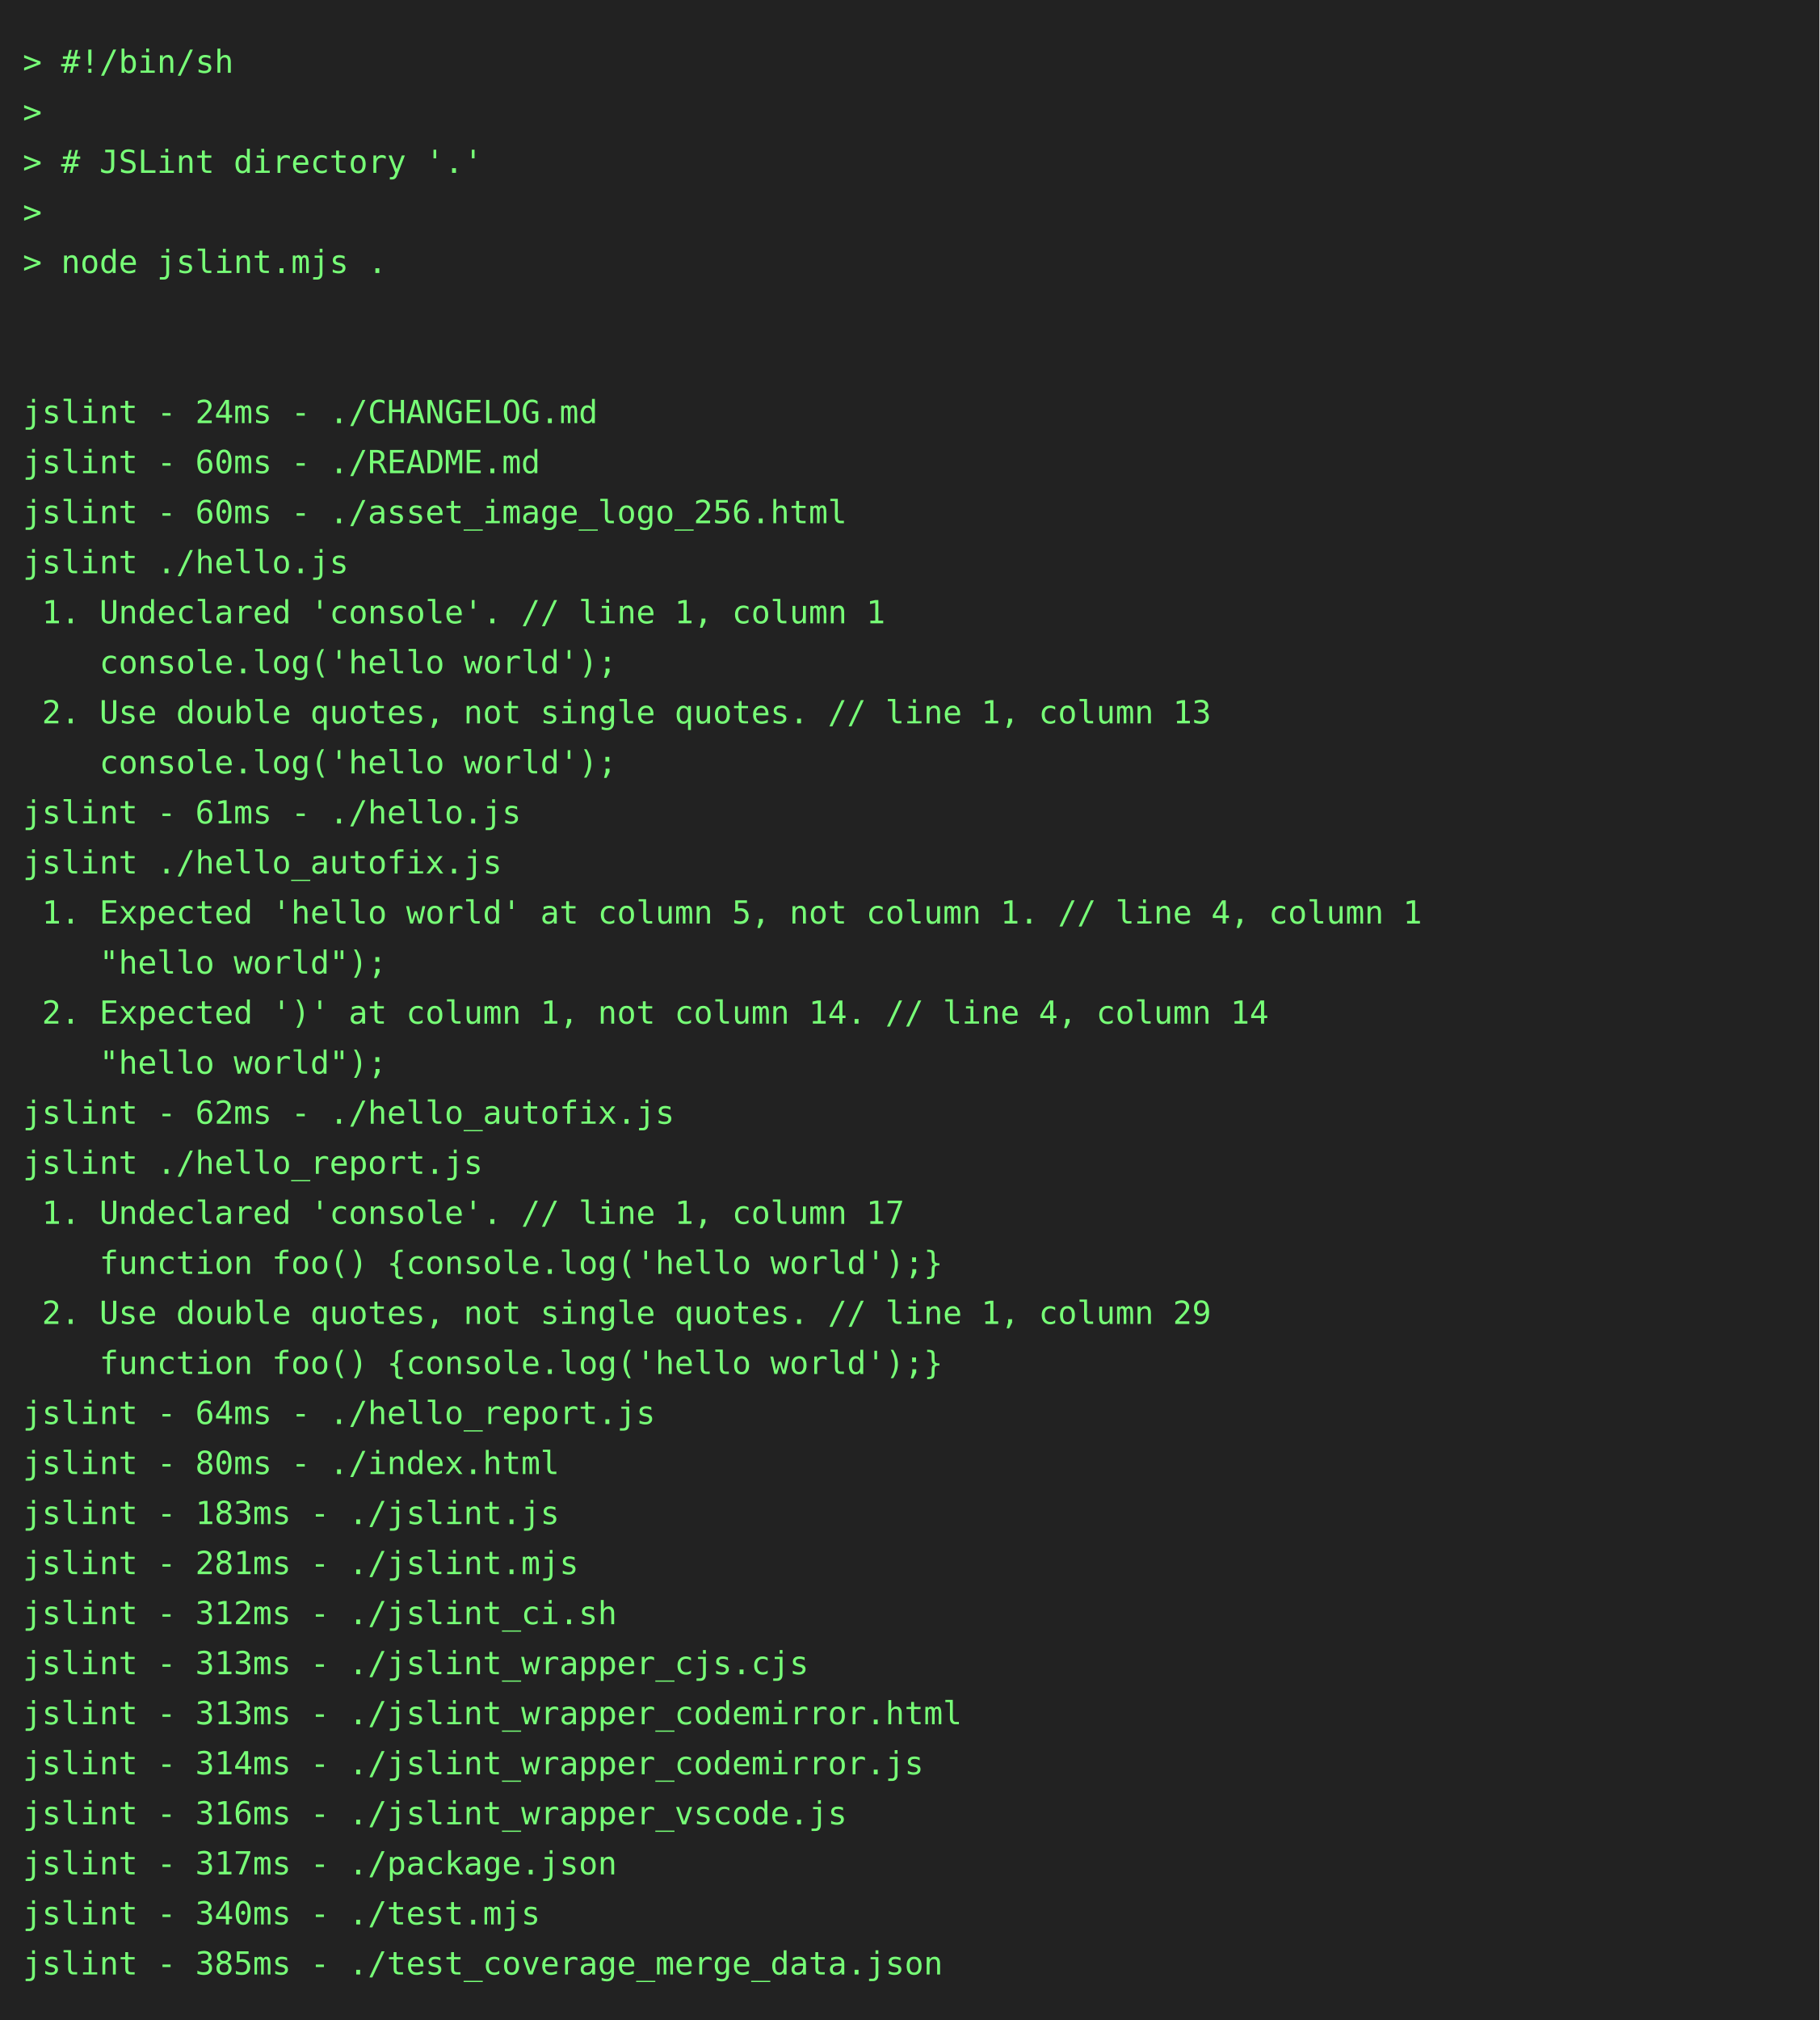
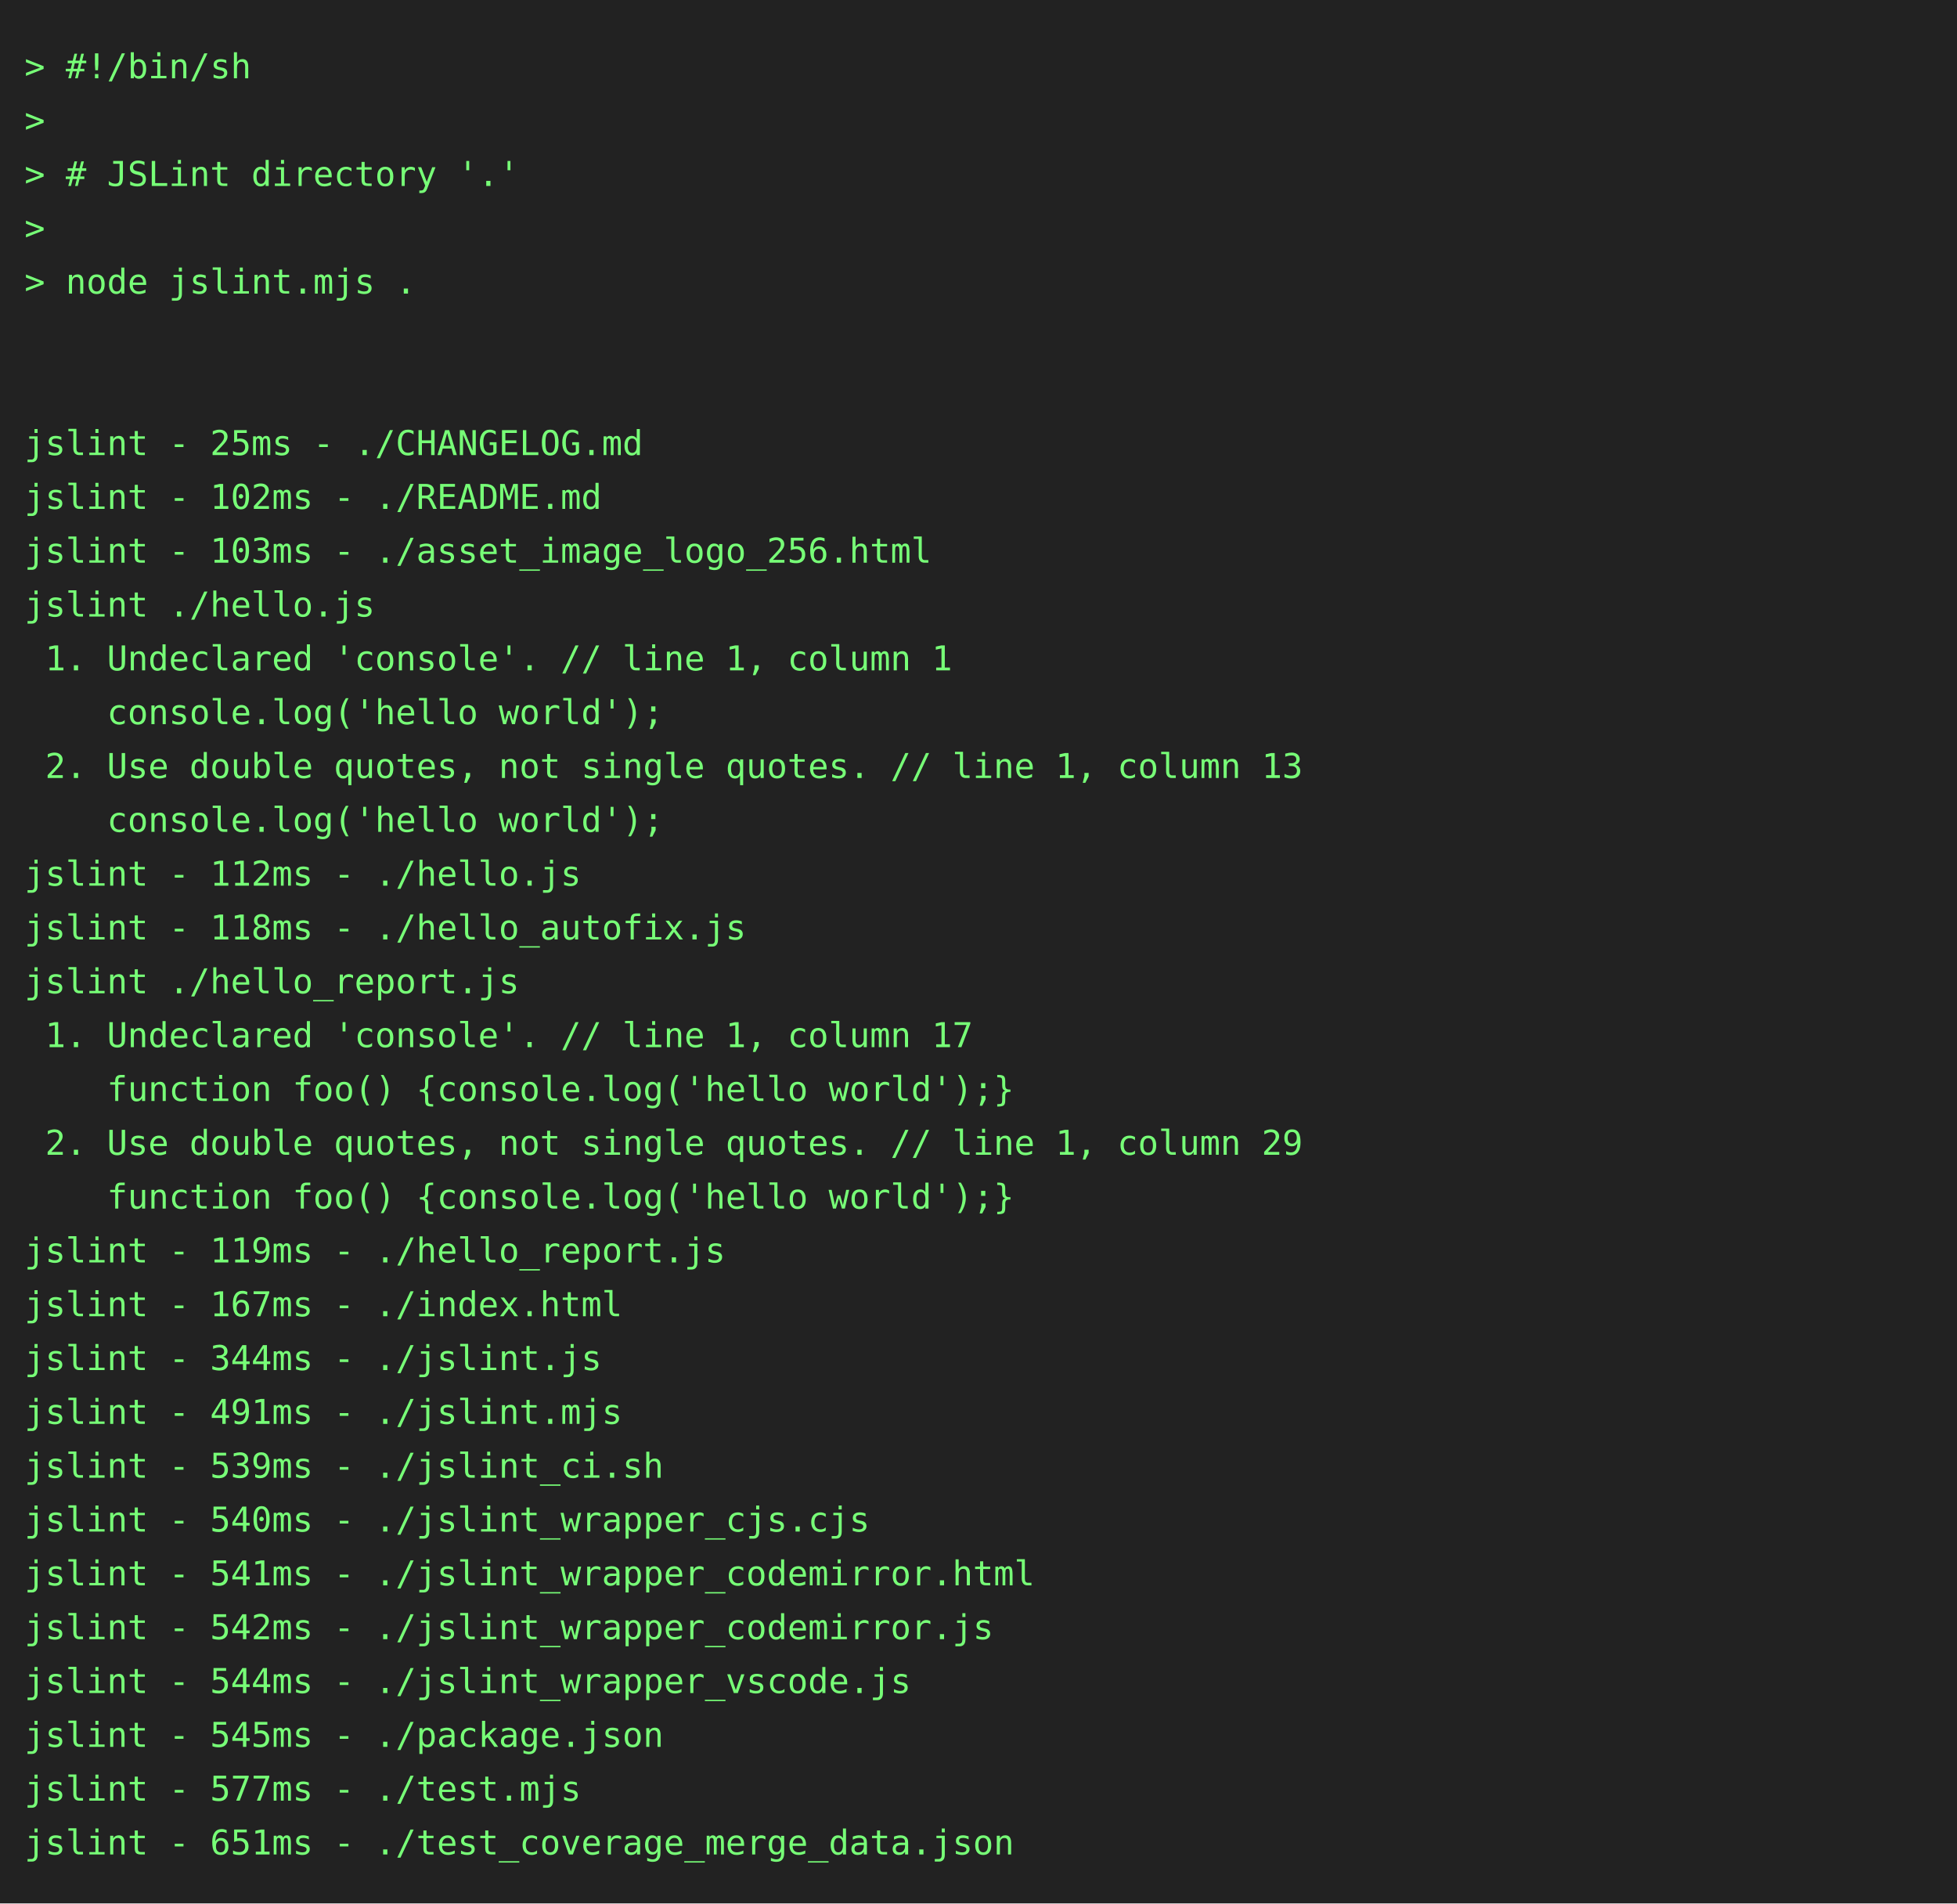
- <svg xmlns="http://www.w3.org/2000/svg" height="888" width="800">
-   <rect height="888" fill="#222" width="800" />
+ <svg xmlns="http://www.w3.org/2000/svg" height="778" width="800">
+   <rect height="778" fill="#222" width="800" />
  <text fill="#7f7" font-family="consolas, menlo, monospace" font-size="14" xml:space="preserve">
    <tspan lengthAdjust="spacingAndGlyphs" textLength="768" x="10" y="32">&gt; #!/bin/sh                                                                                      </tspan>
    <tspan lengthAdjust="spacingAndGlyphs" textLength="768" x="10" y="54">&gt;                                                                                                </tspan>
    <tspan lengthAdjust="spacingAndGlyphs" textLength="768" x="10" y="76">&gt; # JSLint directory '.'                                                                         </tspan>
    <tspan lengthAdjust="spacingAndGlyphs" textLength="768" x="10" y="98">&gt;                                                                                                </tspan>
    <tspan lengthAdjust="spacingAndGlyphs" textLength="768" x="10" y="120">&gt; node jslint.mjs .                                                                              </tspan>
    <tspan lengthAdjust="spacingAndGlyphs" textLength="768" x="10" y="142">                                                                                                 </tspan>
    <tspan lengthAdjust="spacingAndGlyphs" textLength="768" x="10" y="164">                                                                                                 </tspan>
-     <tspan lengthAdjust="spacingAndGlyphs" textLength="768" x="10" y="186">jslint - 24ms - ./CHANGELOG.md                                                                   </tspan>
-     <tspan lengthAdjust="spacingAndGlyphs" textLength="768" x="10" y="208">jslint - 60ms - ./README.md                                                                      </tspan>
-     <tspan lengthAdjust="spacingAndGlyphs" textLength="768" x="10" y="230">jslint - 60ms - ./asset_image_logo_256.html                                                      </tspan>
+     <tspan lengthAdjust="spacingAndGlyphs" textLength="768" x="10" y="186">jslint - 25ms - ./CHANGELOG.md                                                                   </tspan>
+     <tspan lengthAdjust="spacingAndGlyphs" textLength="768" x="10" y="208">jslint - 102ms - ./README.md                                                                     </tspan>
+     <tspan lengthAdjust="spacingAndGlyphs" textLength="768" x="10" y="230">jslint - 103ms - ./asset_image_logo_256.html                                                     </tspan>
    <tspan lengthAdjust="spacingAndGlyphs" textLength="768" x="10" y="252">jslint ./hello.js                                                                                </tspan>
    <tspan lengthAdjust="spacingAndGlyphs" textLength="768" x="10" y="274"> 1. Undeclared 'console'. // line 1, column 1                                                    </tspan>
    <tspan lengthAdjust="spacingAndGlyphs" textLength="768" x="10" y="296">    console.log('hello world');                                                                  </tspan>
    <tspan lengthAdjust="spacingAndGlyphs" textLength="768" x="10" y="318"> 2. Use double quotes, not single quotes. // line 1, column 13                                   </tspan>
    <tspan lengthAdjust="spacingAndGlyphs" textLength="768" x="10" y="340">    console.log('hello world');                                                                  </tspan>
-     <tspan lengthAdjust="spacingAndGlyphs" textLength="768" x="10" y="362">jslint - 61ms - ./hello.js                                                                       </tspan>
-     <tspan lengthAdjust="spacingAndGlyphs" textLength="768" x="10" y="384">jslint ./hello_autofix.js                                                                        </tspan>
-     <tspan lengthAdjust="spacingAndGlyphs" textLength="768" x="10" y="406"> 1. Expected 'hello world' at column 5, not column 1. // line 4, column 1                        </tspan>
-     <tspan lengthAdjust="spacingAndGlyphs" textLength="768" x="10" y="428">    "hello world");                                                                              </tspan>
-     <tspan lengthAdjust="spacingAndGlyphs" textLength="768" x="10" y="450"> 2. Expected ')' at column 1, not column 14. // line 4, column 14                                </tspan>
-     <tspan lengthAdjust="spacingAndGlyphs" textLength="768" x="10" y="472">    "hello world");                                                                              </tspan>
-     <tspan lengthAdjust="spacingAndGlyphs" textLength="768" x="10" y="494">jslint - 62ms - ./hello_autofix.js                                                               </tspan>
-     <tspan lengthAdjust="spacingAndGlyphs" textLength="768" x="10" y="516">jslint ./hello_report.js                                                                         </tspan>
-     <tspan lengthAdjust="spacingAndGlyphs" textLength="768" x="10" y="538"> 1. Undeclared 'console'. // line 1, column 17                                                   </tspan>
-     <tspan lengthAdjust="spacingAndGlyphs" textLength="768" x="10" y="560">    function foo() {console.log('hello world');}                                                 </tspan>
-     <tspan lengthAdjust="spacingAndGlyphs" textLength="768" x="10" y="582"> 2. Use double quotes, not single quotes. // line 1, column 29                                   </tspan>
-     <tspan lengthAdjust="spacingAndGlyphs" textLength="768" x="10" y="604">    function foo() {console.log('hello world');}                                                 </tspan>
-     <tspan lengthAdjust="spacingAndGlyphs" textLength="768" x="10" y="626">jslint - 64ms - ./hello_report.js                                                                </tspan>
-     <tspan lengthAdjust="spacingAndGlyphs" textLength="768" x="10" y="648">jslint - 80ms - ./index.html                                                                     </tspan>
-     <tspan lengthAdjust="spacingAndGlyphs" textLength="768" x="10" y="670">jslint - 183ms - ./jslint.js                                                                     </tspan>
-     <tspan lengthAdjust="spacingAndGlyphs" textLength="768" x="10" y="692">jslint - 281ms - ./jslint.mjs                                                                    </tspan>
-     <tspan lengthAdjust="spacingAndGlyphs" textLength="768" x="10" y="714">jslint - 312ms - ./jslint_ci.sh                                                                  </tspan>
-     <tspan lengthAdjust="spacingAndGlyphs" textLength="768" x="10" y="736">jslint - 313ms - ./jslint_wrapper_cjs.cjs                                                        </tspan>
-     <tspan lengthAdjust="spacingAndGlyphs" textLength="768" x="10" y="758">jslint - 313ms - ./jslint_wrapper_codemirror.html                                                </tspan>
-     <tspan lengthAdjust="spacingAndGlyphs" textLength="768" x="10" y="780">jslint - 314ms - ./jslint_wrapper_codemirror.js                                                  </tspan>
-     <tspan lengthAdjust="spacingAndGlyphs" textLength="768" x="10" y="802">jslint - 316ms - ./jslint_wrapper_vscode.js                                                      </tspan>
-     <tspan lengthAdjust="spacingAndGlyphs" textLength="768" x="10" y="824">jslint - 317ms - ./package.json                                                                  </tspan>
-     <tspan lengthAdjust="spacingAndGlyphs" textLength="768" x="10" y="846">jslint - 340ms - ./test.mjs                                                                      </tspan>
-     <tspan lengthAdjust="spacingAndGlyphs" textLength="768" x="10" y="868">jslint - 385ms - ./test_coverage_merge_data.json                                                 </tspan>
+     <tspan lengthAdjust="spacingAndGlyphs" textLength="768" x="10" y="362">jslint - 112ms - ./hello.js                                                                      </tspan>
+     <tspan lengthAdjust="spacingAndGlyphs" textLength="768" x="10" y="384">jslint - 118ms - ./hello_autofix.js                                                              </tspan>
+     <tspan lengthAdjust="spacingAndGlyphs" textLength="768" x="10" y="406">jslint ./hello_report.js                                                                         </tspan>
+     <tspan lengthAdjust="spacingAndGlyphs" textLength="768" x="10" y="428"> 1. Undeclared 'console'. // line 1, column 17                                                   </tspan>
+     <tspan lengthAdjust="spacingAndGlyphs" textLength="768" x="10" y="450">    function foo() {console.log('hello world');}                                                 </tspan>
+     <tspan lengthAdjust="spacingAndGlyphs" textLength="768" x="10" y="472"> 2. Use double quotes, not single quotes. // line 1, column 29                                   </tspan>
+     <tspan lengthAdjust="spacingAndGlyphs" textLength="768" x="10" y="494">    function foo() {console.log('hello world');}                                                 </tspan>
+     <tspan lengthAdjust="spacingAndGlyphs" textLength="768" x="10" y="516">jslint - 119ms - ./hello_report.js                                                               </tspan>
+     <tspan lengthAdjust="spacingAndGlyphs" textLength="768" x="10" y="538">jslint - 167ms - ./index.html                                                                    </tspan>
+     <tspan lengthAdjust="spacingAndGlyphs" textLength="768" x="10" y="560">jslint - 344ms - ./jslint.js                                                                     </tspan>
+     <tspan lengthAdjust="spacingAndGlyphs" textLength="768" x="10" y="582">jslint - 491ms - ./jslint.mjs                                                                    </tspan>
+     <tspan lengthAdjust="spacingAndGlyphs" textLength="768" x="10" y="604">jslint - 539ms - ./jslint_ci.sh                                                                  </tspan>
+     <tspan lengthAdjust="spacingAndGlyphs" textLength="768" x="10" y="626">jslint - 540ms - ./jslint_wrapper_cjs.cjs                                                        </tspan>
+     <tspan lengthAdjust="spacingAndGlyphs" textLength="768" x="10" y="648">jslint - 541ms - ./jslint_wrapper_codemirror.html                                                </tspan>
+     <tspan lengthAdjust="spacingAndGlyphs" textLength="768" x="10" y="670">jslint - 542ms - ./jslint_wrapper_codemirror.js                                                  </tspan>
+     <tspan lengthAdjust="spacingAndGlyphs" textLength="768" x="10" y="692">jslint - 544ms - ./jslint_wrapper_vscode.js                                                      </tspan>
+     <tspan lengthAdjust="spacingAndGlyphs" textLength="768" x="10" y="714">jslint - 545ms - ./package.json                                                                  </tspan>
+     <tspan lengthAdjust="spacingAndGlyphs" textLength="768" x="10" y="736">jslint - 577ms - ./test.mjs                                                                      </tspan>
+     <tspan lengthAdjust="spacingAndGlyphs" textLength="768" x="10" y="758">jslint - 651ms - ./test_coverage_merge_data.json                                                 </tspan>
  </text>
</svg>
